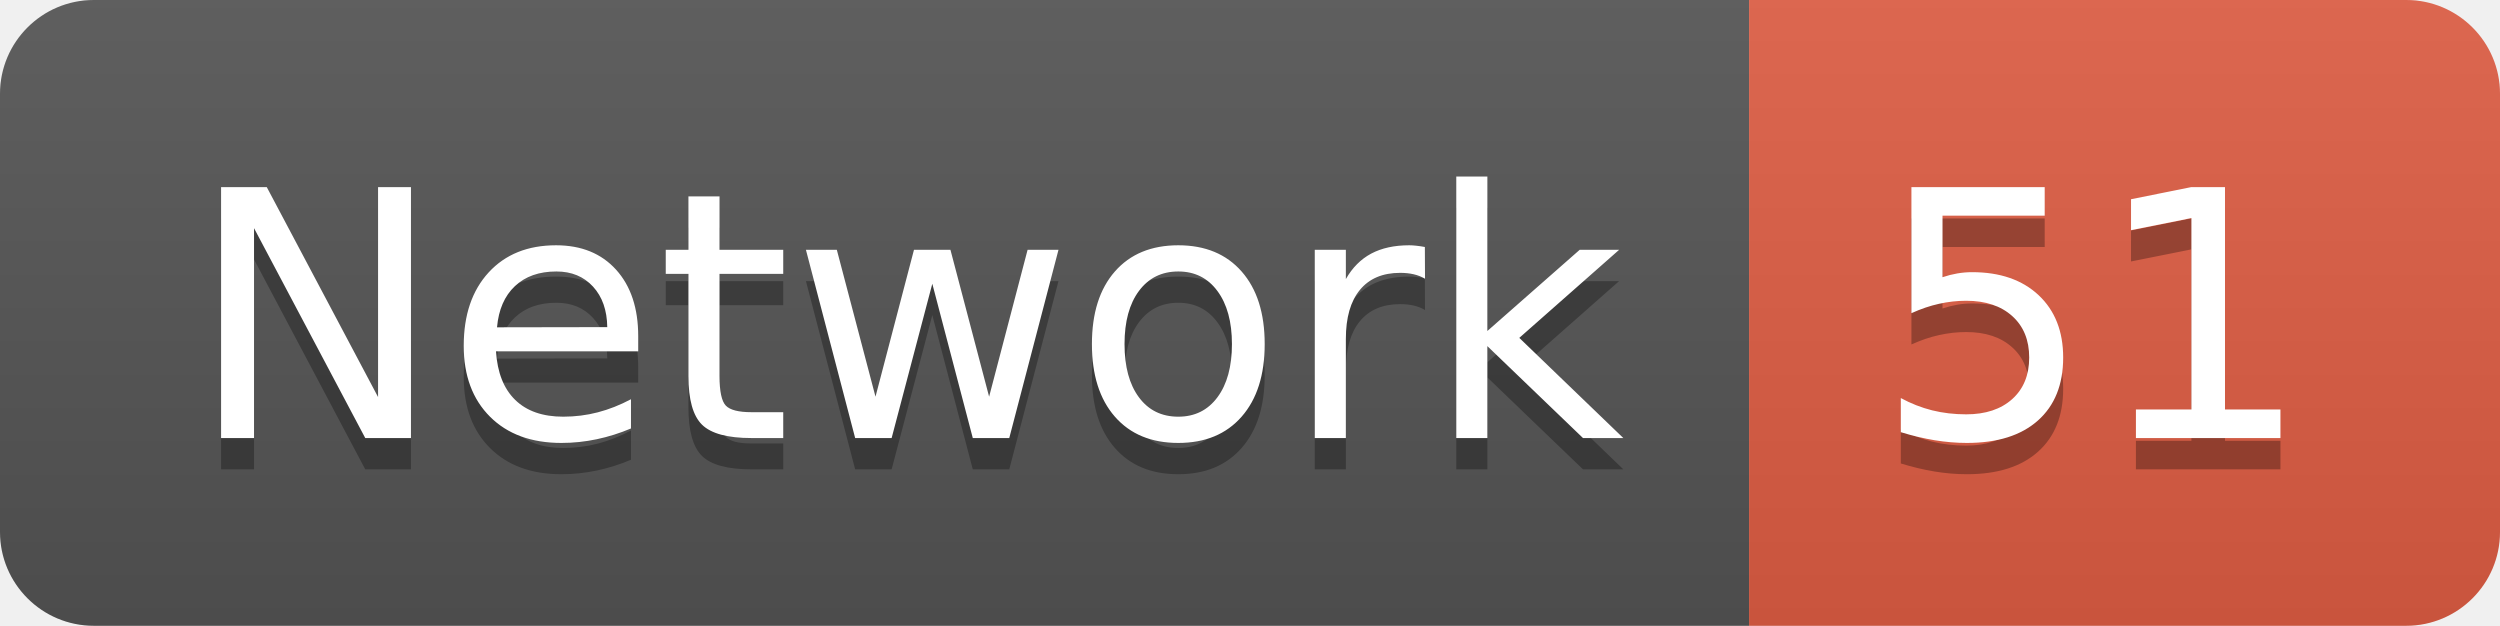
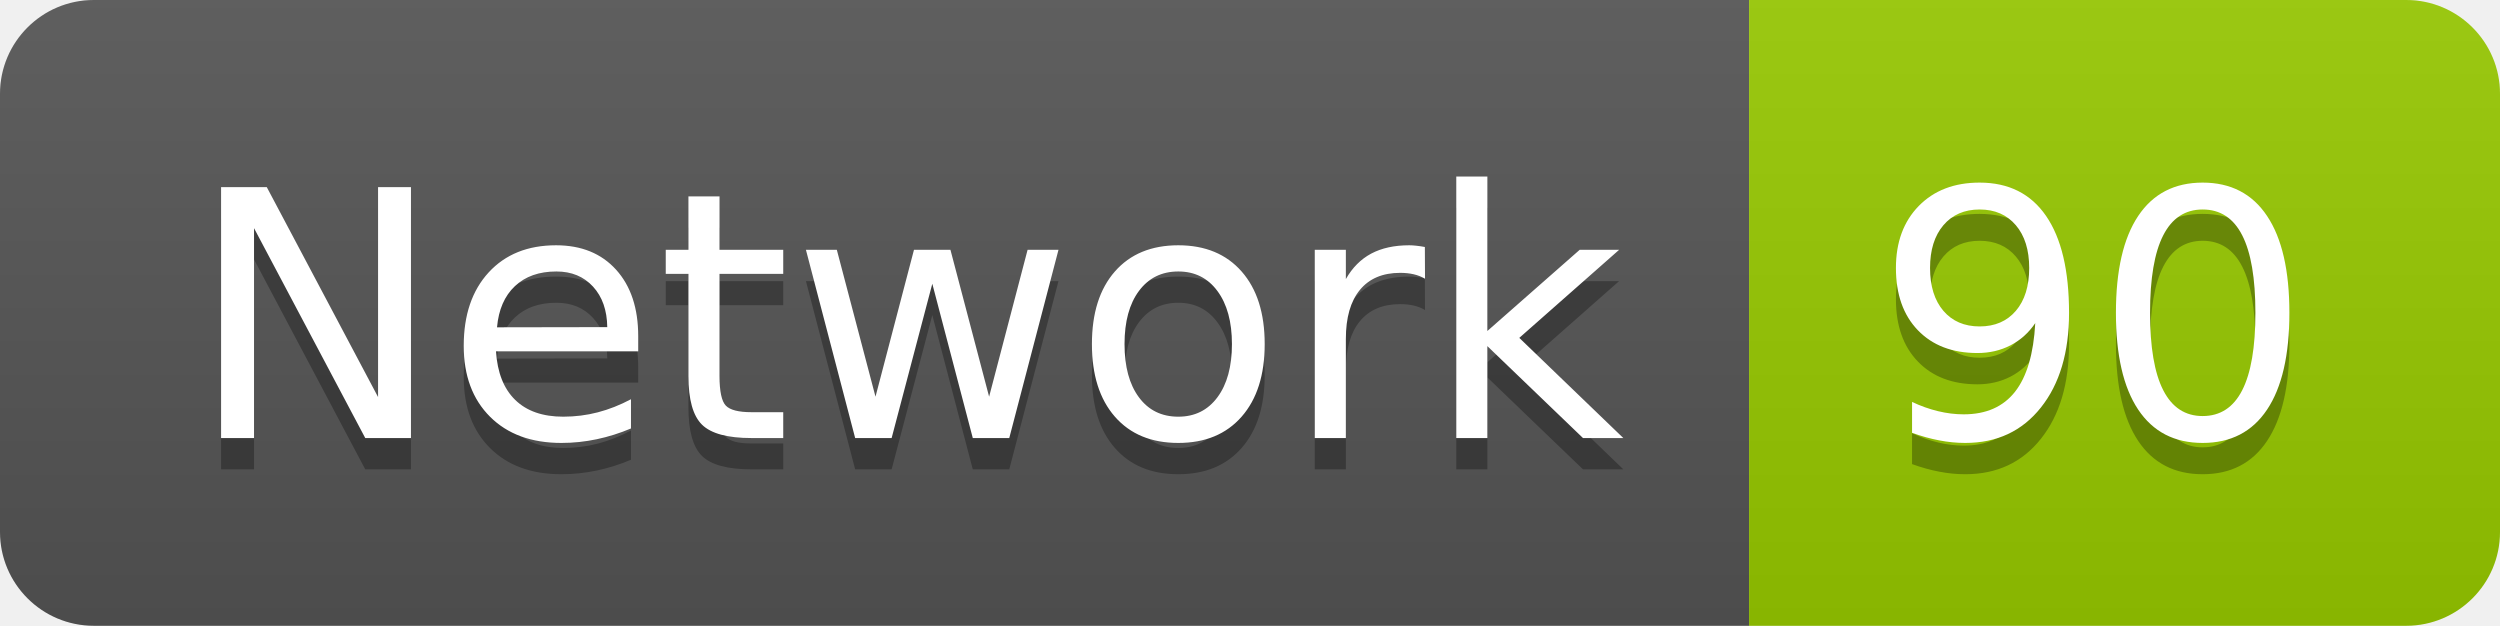
<svg xmlns="http://www.w3.org/2000/svg" width="79.9" height="20">
  <linearGradient id="smooth" x2="0" y2="100%">
    <stop offset="0" stop-color="#bbb" stop-opacity=".1" />
    <stop offset="1" stop-opacity=".1" />
  </linearGradient>
  <clipPath id="round">
    <rect width="79.9" height="20" rx="3" fill="#fff" />
  </clipPath>
  <g clip-path="url(#round)">
    <rect width="55.9" height="20" fill="#555" />
-     <rect x="55.9" width="24.0" height="20" fill="#e05d44" />
+     <rect x="55.9" width="24.0" height="20" fill="#97CA00" />
    <rect width="79.9" height="20" fill="url(#smooth)" />
  </g>
  <g fill="#fff" text-anchor="middle" font-family="DejaVu Sans,Verdana,Geneva,sans-serif" font-size="110">
    <text x="289.5" y="150" fill="#010101" fill-opacity=".3" transform="scale(0.1)" textLength="459.0" lengthAdjust="spacing">Network</text>
    <text x="289.5" y="140" transform="scale(0.1)" textLength="459.0" lengthAdjust="spacing">Network</text>
-     <text x="669.0" y="150" fill="#010101" fill-opacity=".3" transform="scale(0.1)" textLength="140.0" lengthAdjust="spacing">51</text>
-     <text x="669.0" y="140" transform="scale(0.1)" textLength="140.0" lengthAdjust="spacing">51</text>
+     <text x="669.0" y="150" fill="#010101" fill-opacity=".3" transform="scale(0.1)" textLength="140.0" lengthAdjust="spacing">90</text>
+     <text x="669.0" y="140" transform="scale(0.1)" textLength="140.0" lengthAdjust="spacing">90</text>
  </g>
</svg>
